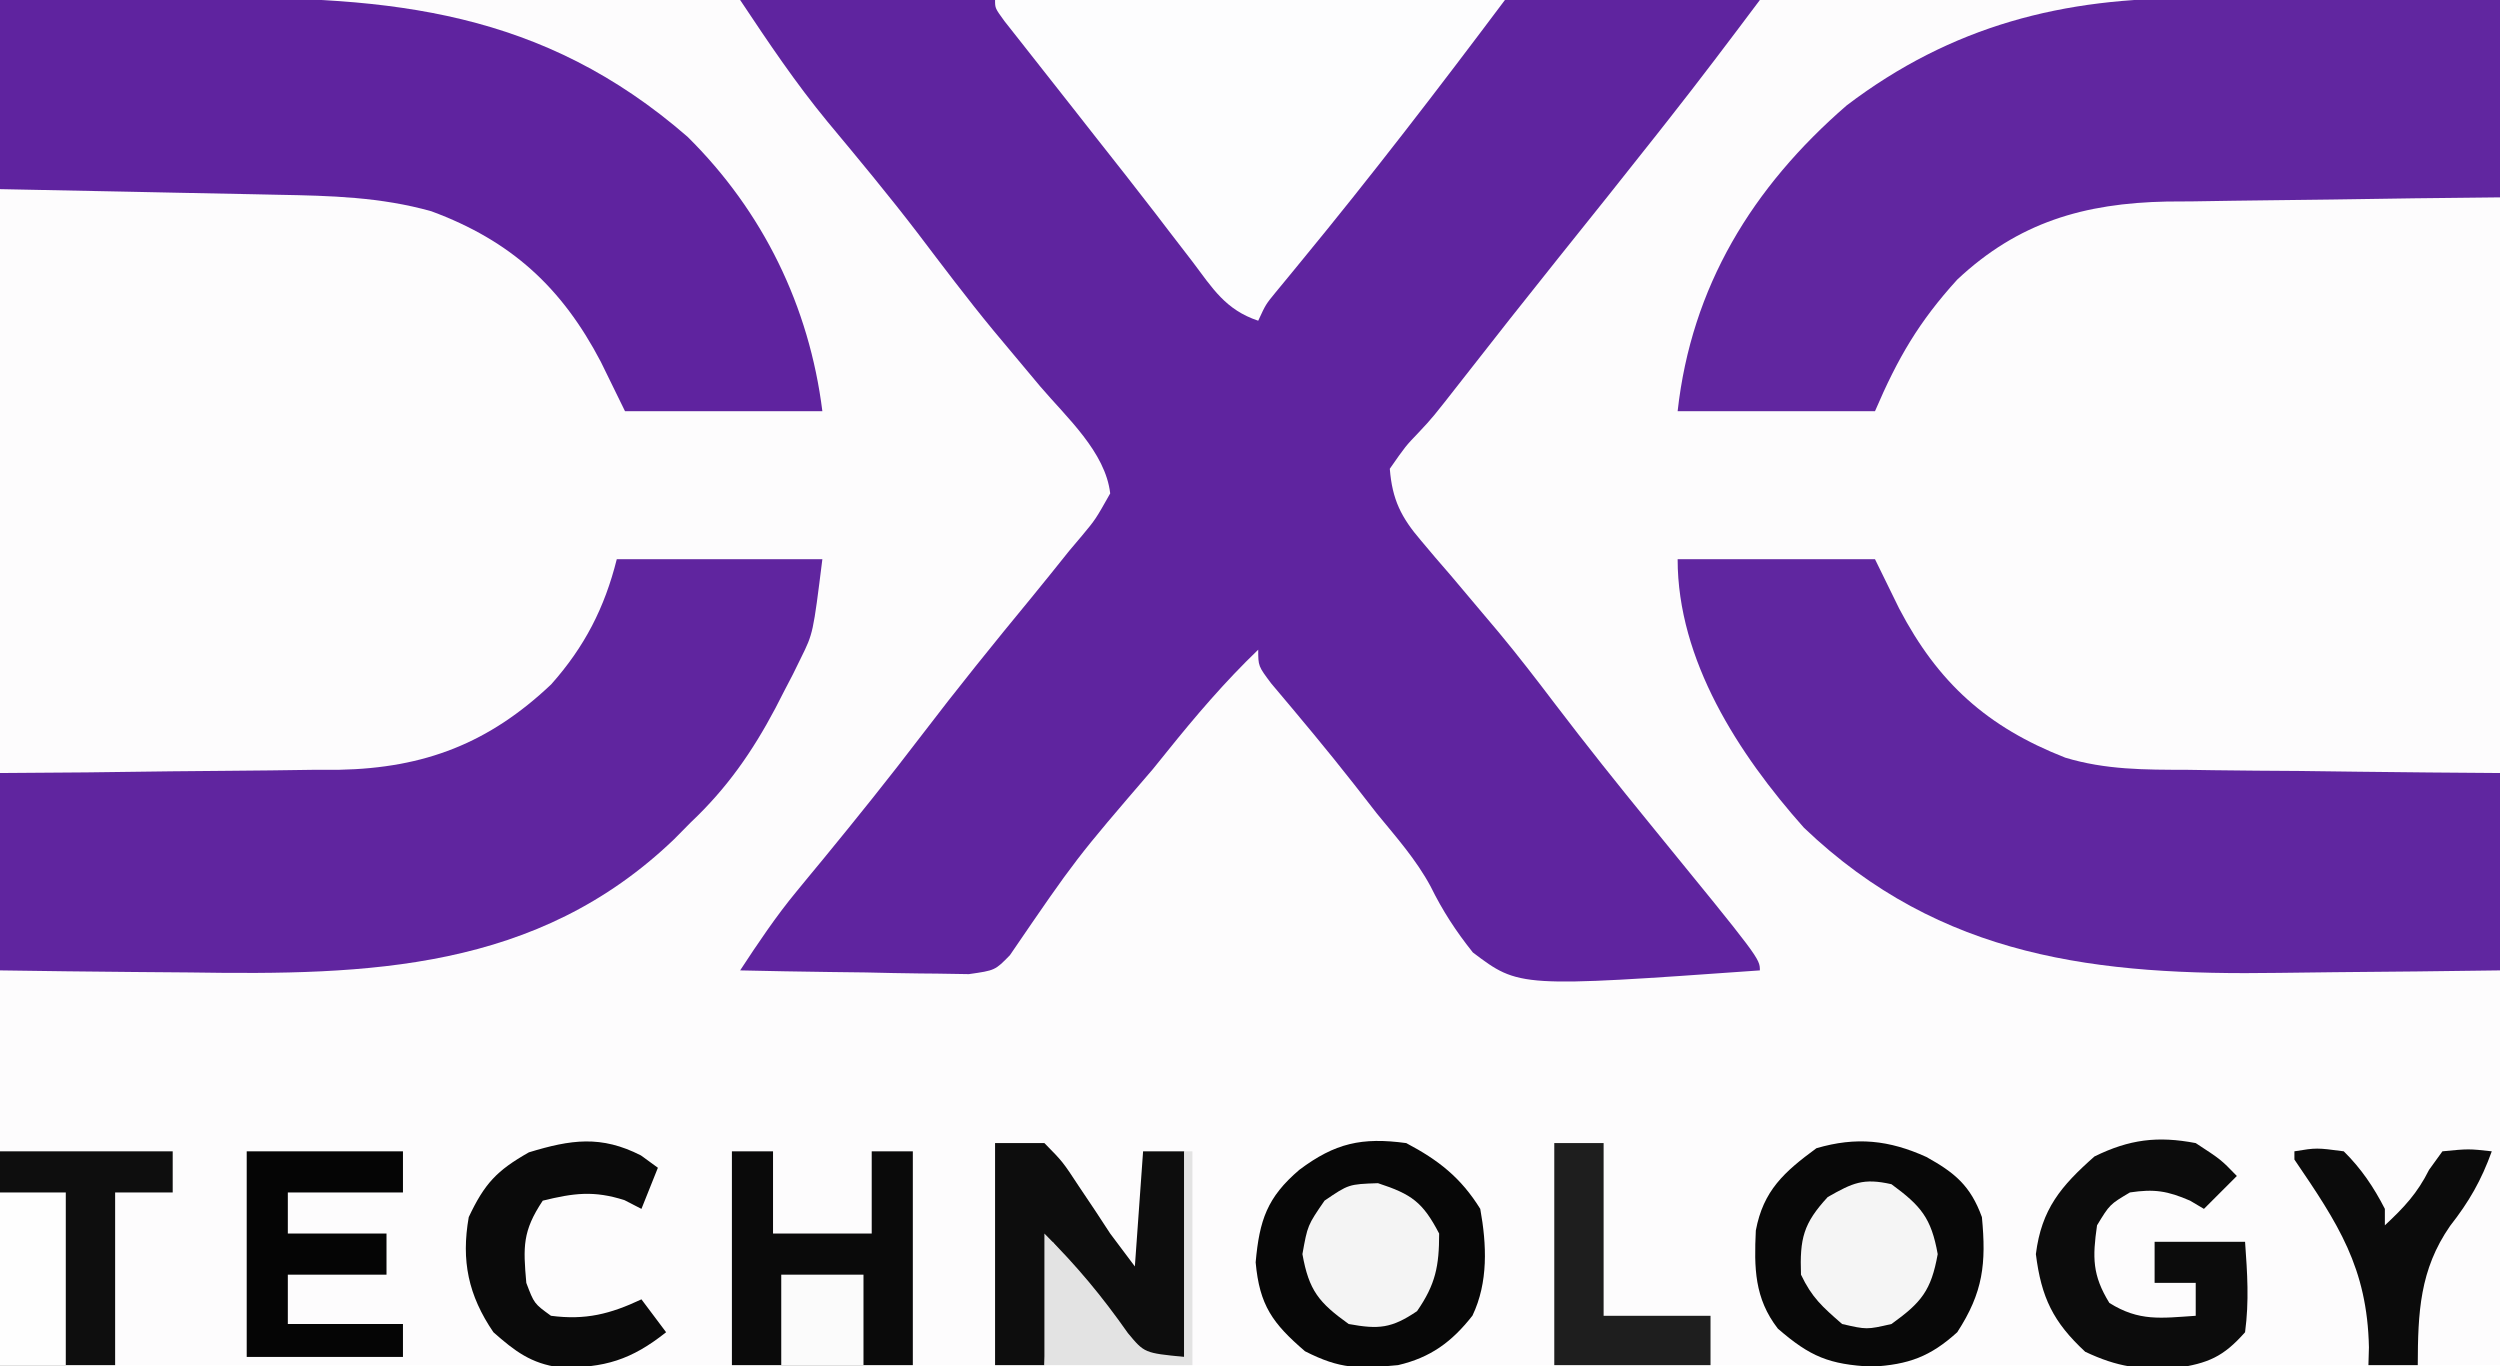
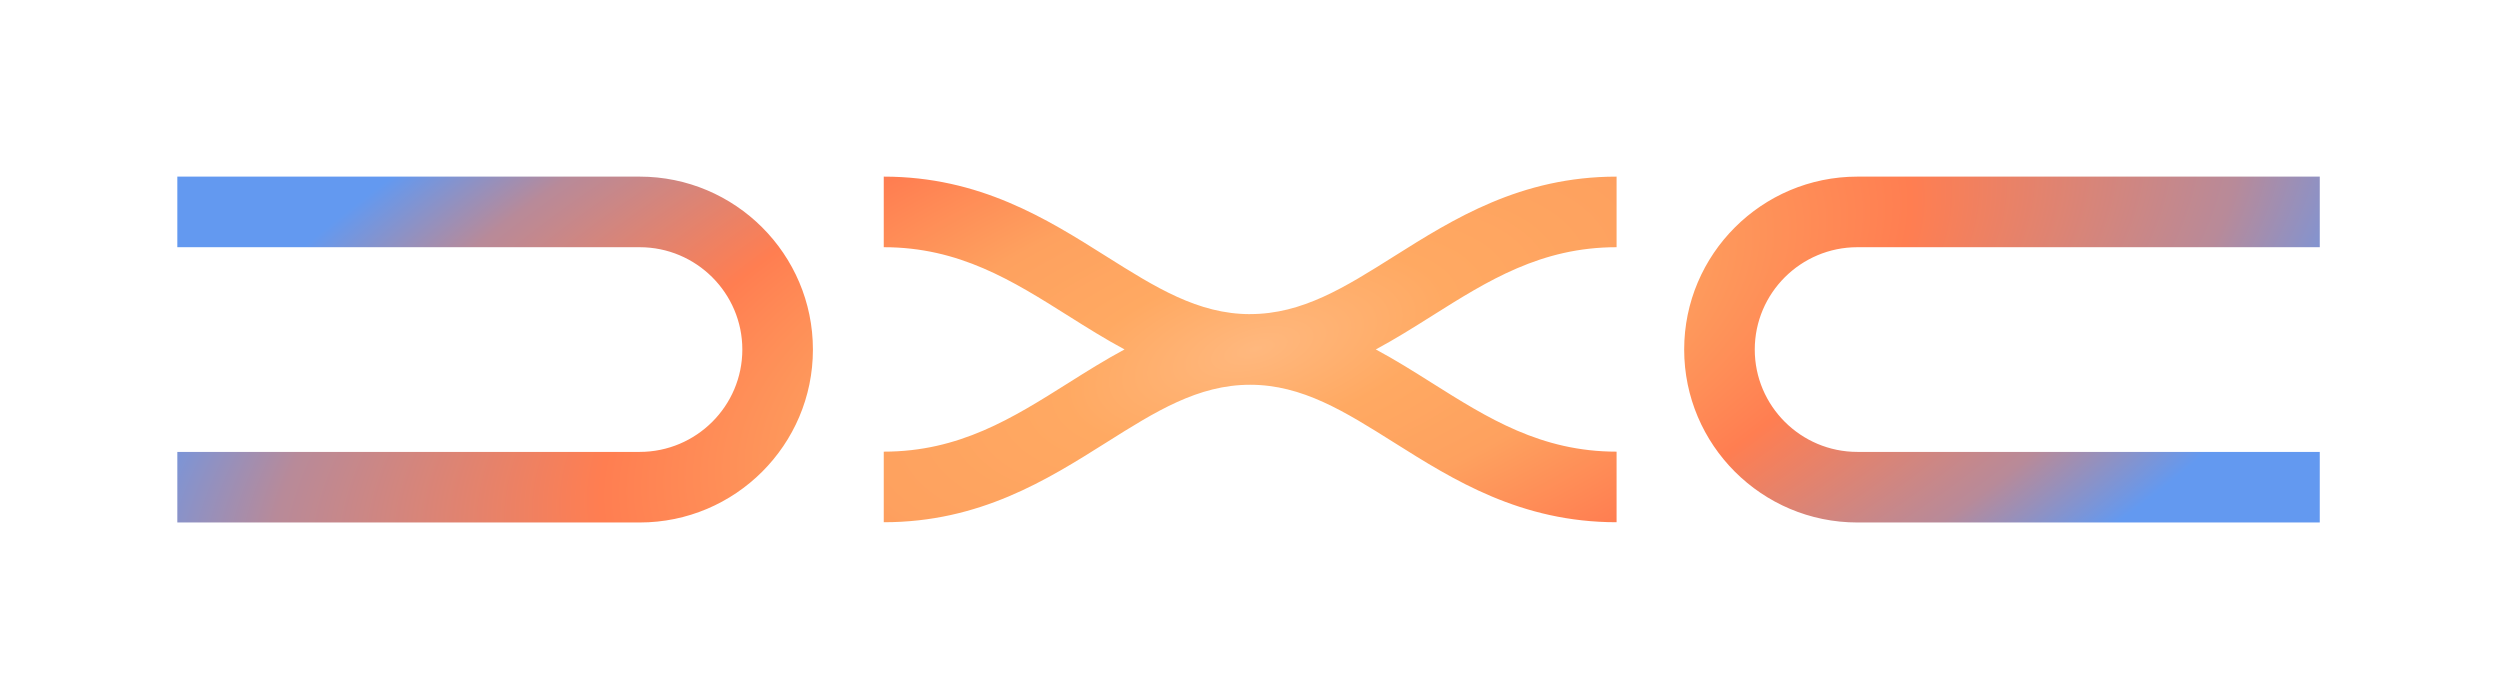
- <svg xmlns="http://www.w3.org/2000/svg" version="1.1" width="304" height="166">
-   <path d="M0 0 C100.32 0 200.64 0 304 0 C304 54.78 304 109.56 304 166 C203.68 166 103.36 166 0 166 C0 111.22 0 56.44 0 0 Z " fill="#FDFCFD" transform="translate(0,0)" />
-   <path d="M0 0 C40.92 0 81.84 0 124 0 C120.33 4.893 116.66 9.762 112.875 14.562 C112.408 15.155 111.942 15.748 111.461 16.359 C107.499 21.385 103.502 26.382 99.497 31.373 C95.543 36.307 91.629 41.272 87.74 46.258 C84.193 50.794 84.193 50.794 82.539 52.558 C80.918 54.249 80.918 54.249 79 57 C79.295 60.761 80.381 62.92 82.809 65.75 C83.386 66.434 83.962 67.118 84.557 67.823 C85.177 68.541 85.798 69.26 86.438 70 C87.728 71.529 89.017 73.058 90.305 74.59 C90.939 75.341 91.572 76.093 92.226 76.867 C94.588 79.707 96.83 82.618 99.062 85.562 C102.845 90.537 106.735 95.409 110.688 100.25 C124 116.563 124 116.563 124 118 C94.736 120.074 94.736 120.074 89.102 115.82 C87.043 113.242 85.419 110.751 83.963 107.792 C82.211 104.533 79.775 101.791 77.438 98.938 C76.521 97.766 75.607 96.593 74.695 95.418 C71.42 91.235 68.01 87.168 64.582 83.109 C63 81 63 81 63 79 C58.946 82.897 55.394 87.055 51.875 91.438 C51.313 92.133 50.751 92.829 50.172 93.546 C40.834 104.405 40.834 104.405 32.802 116.156 C31 118 31 118 27.814 118.454 C26.531 118.433 25.248 118.412 23.926 118.391 C23.242 118.385 22.558 118.379 21.854 118.373 C19.672 118.351 17.493 118.301 15.312 118.25 C13.833 118.23 12.353 118.212 10.873 118.195 C7.248 118.151 3.624 118.082 0 118 C2.178 114.68 4.351 111.432 6.883 108.371 C7.405 107.736 7.927 107.1 8.465 106.445 C9.013 105.783 9.561 105.12 10.125 104.438 C14.163 99.515 18.142 94.566 22 89.5 C26.359 83.778 30.871 78.193 35.447 72.643 C36.981 70.774 38.491 68.888 40 67 C40.517 66.387 41.035 65.775 41.568 65.144 C43.218 63.161 43.218 63.161 45 60 C44.419 54.963 39.703 50.759 36.5 47 C35.218 45.471 33.938 43.941 32.66 42.41 C32.033 41.659 31.405 40.907 30.758 40.133 C27.584 36.282 24.592 32.299 21.574 28.324 C18.051 23.726 14.348 19.268 10.64 14.818 C6.693 10.027 3.49 5.235 0 0 Z " fill="#5F249F" transform="translate(90,0)" />
-   <path d="M0 0 C1.073 0.003 2.147 0.006 3.253 0.009 C6.645 0.02 10.037 0.045 13.43 0.07 C15.745 0.08 18.06 0.089 20.375 0.098 C26.018 0.118 31.661 0.157 37.305 0.195 C37.305 8.115 37.305 16.035 37.305 24.195 C32.156 24.251 32.156 24.251 26.902 24.309 C23.556 24.355 20.21 24.406 16.864 24.458 C14.549 24.491 12.234 24.519 9.919 24.542 C6.58 24.576 3.241 24.628 -0.098 24.684 C-1.636 24.693 -1.636 24.693 -3.205 24.703 C-13.265 24.906 -21.274 27.228 -28.695 34.195 C-33.359 39.326 -35.913 43.703 -38.695 50.195 C-46.615 50.195 -54.535 50.195 -62.695 50.195 C-61.015 35.07 -53.63 22.963 -42.133 13.008 C-29.401 3.337 -15.786 -0.16 0 0 Z " fill="#6126A0" transform="translate(266.6953,-0.1953125)" />
-   <path d="M0 0 C7.92 0 15.84 0 24 0 C25.454 2.97 25.454 2.97 26.938 6 C31.659 15.023 37.624 20.4 47.131 24.129 C52.028 25.616 56.829 25.603 61.914 25.609 C63.01 25.626 64.105 25.642 65.234 25.659 C68.698 25.708 72.161 25.729 75.625 25.75 C77.988 25.778 80.352 25.808 82.715 25.84 C88.477 25.917 94.237 25.957 100 26 C100 33.92 100 41.84 100 50 C93.296 50.093 86.593 50.172 79.889 50.22 C77.615 50.24 75.341 50.267 73.067 50.302 C51.17 50.629 32.039 48.598 15.352 32.645 C7.38 23.68 0 12.27 0 0 Z " fill="#6026A0" transform="translate(204,68)" />
-   <path d="M0 0 C8.25 0 16.5 0 25 0 C23.873 9.016 23.873 9.016 22.398 12 C22.077 12.655 21.755 13.311 21.424 13.986 C21.078 14.651 20.732 15.315 20.375 16 C20.015 16.701 19.656 17.401 19.285 18.123 C16.475 23.432 13.384 27.86 9 32 C8.335 32.673 7.67 33.346 6.984 34.039 C-9.687 50.051 -30.227 50.591 -51.938 50.25 C-54.182 50.23 -56.426 50.212 -58.67 50.195 C-64.114 50.155 -69.556 50.077 -75 50 C-75 42.08 -75 34.16 -75 26 C-69.76 25.961 -69.76 25.961 -64.414 25.922 C-61.005 25.883 -57.596 25.838 -54.187 25.792 C-51.83 25.764 -49.474 25.743 -47.117 25.729 C-43.715 25.707 -40.315 25.661 -36.914 25.609 C-35.351 25.608 -35.351 25.608 -33.756 25.606 C-23.375 25.401 -15.531 22.372 -7.98 15.223 C-3.917 10.662 -1.475 5.899 0 0 Z " fill="#60259F" transform="translate(75,68)" />
-   <path d="M0 0 C6.277 -0.069 12.552 -0.129 18.829 -0.165 C20.958 -0.18 23.087 -0.2 25.215 -0.226 C47.567 -0.494 65.976 1.304 83.602 16.629 C92.794 25.717 98.409 37.27 100 50 C92.08 50 84.16 50 76 50 C75.031 48.02 74.061 46.04 73.062 44 C68.317 34.931 62.14 29.272 52.457 25.691 C46.265 23.949 40.174 23.798 33.789 23.684 C32.821 23.663 31.853 23.642 30.855 23.621 C27.779 23.556 24.702 23.496 21.625 23.438 C19.533 23.394 17.44 23.351 15.348 23.307 C10.232 23.199 5.116 23.1 0 23 C0 15.41 0 7.82 0 0 Z " fill="#5F239F" transform="translate(0,0)" />
-   <path d="M0 0 C20.46 0 40.92 0 62 0 C53.923 10.77 45.757 21.402 37.203 31.795 C36.671 32.444 36.138 33.093 35.59 33.762 C35.114 34.339 34.638 34.916 34.148 35.51 C32.913 37.015 32.913 37.015 32 39 C28.01 37.67 26.444 35.05 24 31.812 C23.016 30.534 22.031 29.255 21.047 27.977 C20.543 27.318 20.04 26.66 19.521 25.981 C17.126 22.861 14.686 19.776 12.25 16.688 C11.342 15.532 10.435 14.375 9.527 13.219 C7.94 11.195 6.348 9.175 4.754 7.156 C3.793 5.934 3.793 5.934 2.812 4.688 C1.987 3.641 1.987 3.641 1.145 2.574 C0 1 0 1 0 0 Z " fill="#FDFDFE" transform="translate(121,0)" />
-   <path d="M0 0 C3.455 1.922 5.36 3.49 6.75 7.312 C7.286 12.946 6.916 16.45 3.75 21.312 C0.473 24.283 -2.174 25.253 -6.625 25.5 C-11.827 25.231 -14.121 24.291 -18.062 20.875 C-20.921 17.182 -20.952 13.484 -20.742 8.941 C-19.835 4.097 -17.308 1.822 -13.375 -1.062 C-8.534 -2.486 -4.534 -2.059 0 0 Z " fill="#080808" transform="translate(234.25,140.6875)" />
-   <path d="M0 0 C3.95 2.087 6.648 4.213 9 8 C9.786 12.337 9.988 16.939 8.051 20.98 C5.539 24.19 2.936 26.085 -1 27 C-5.802 27.457 -8.002 27.508 -12.312 25.312 C-16.252 21.923 -17.845 19.732 -18.312 14.5 C-17.854 9.367 -16.916 6.593 -13 3.25 C-8.654 -0.009 -5.394 -0.733 0 0 Z " fill="#070707" transform="translate(171,139)" />
-   <path d="M0 0 C1.65 0 3.3 0 5 0 C5 3.3 5 6.6 5 10 C8.96 10 12.92 10 17 10 C17 6.7 17 3.4 17 0 C18.65 0 20.3 0 22 0 C22 8.58 22 17.16 22 26 C14.74 26 7.48 26 0 26 C0 17.42 0 8.84 0 0 Z " fill="#0A0A0A" transform="translate(89,140)" />
-   <path d="M0 0 C6.93 0 13.86 0 21 0 C21 1.65 21 3.3 21 5 C18.69 5 16.38 5 14 5 C14 11.93 14 18.86 14 26 C9.38 26 4.76 26 0 26 C0 17.42 0 8.84 0 0 Z " fill="#0E0E0E" transform="translate(0,140)" />
-   <path d="M0 0 C1.98 0 3.96 0 6 0 C8.23 2.266 8.23 2.266 10.188 5.25 C11.168 6.712 11.168 6.712 12.168 8.203 C12.773 9.126 13.377 10.049 14 11 C14.99 12.32 15.98 13.64 17 15 C17.33 10.38 17.66 5.76 18 1 C19.65 1 21.3 1 23 1 C23 9.25 23 17.5 23 26 C18 26 18 26 16.423 24.715 C15.988 24.128 15.553 23.542 15.105 22.938 C14.625 22.306 14.145 21.674 13.65 21.023 C13.168 20.356 12.685 19.688 12.188 19 C11.685 18.332 11.183 17.665 10.666 16.977 C9.43 15.328 8.213 13.665 7 12 C6.67 16.95 6.34 21.9 6 27 C4.02 27 2.04 27 0 27 C0 18.09 0 9.18 0 0 Z " fill="#0D0D0D" transform="translate(121,139)" />
-   <path d="M0 0 C3.062 2 3.062 2 5 4 C3.68 5.32 2.36 6.64 1 8 C0.443 7.67 -0.114 7.34 -0.688 7 C-3.432 5.813 -5.04 5.556 -8 6 C-10.457 7.457 -10.457 7.457 -12 10 C-12.558 13.906 -12.584 16.051 -10.5 19.438 C-6.864 21.71 -4.242 21.283 0 21 C0 19.68 0 18.36 0 17 C-1.65 17 -3.3 17 -5 17 C-5 15.35 -5 13.7 -5 12 C-1.37 12 2.26 12 6 12 C6.276 15.87 6.504 19.193 6 23 C3.348 26.001 1.514 26.772 -2.414 27.363 C-6.726 27.591 -9.497 27.238 -13.438 25.375 C-17.342 21.757 -18.779 18.771 -19.438 13.5 C-18.752 8.019 -16.38 5.219 -12.312 1.625 C-8.074 -0.454 -4.641 -0.887 0 0 Z " fill="#0C0C0C" transform="translate(267,139)" />
-   <path d="M0 0 C6.27 0 12.54 0 19 0 C19 1.65 19 3.3 19 5 C14.38 5 9.76 5 5 5 C5 6.65 5 8.3 5 10 C8.96 10 12.92 10 17 10 C17 11.65 17 13.3 17 15 C13.04 15 9.08 15 5 15 C5 16.98 5 18.96 5 21 C9.62 21 14.24 21 19 21 C19 22.32 19 23.64 19 25 C12.73 25 6.46 25 0 25 C0 16.75 0 8.5 0 0 Z " fill="#050505" transform="translate(30,140)" />
-   <path d="M0 0 C1.021 0.743 1.021 0.743 2.062 1.5 C1.403 3.15 0.743 4.8 0.062 6.5 C-0.958 5.974 -0.958 5.974 -2 5.438 C-5.72 4.25 -8.17 4.576 -11.938 5.5 C-14.411 9.21 -14.323 11.111 -13.938 15.5 C-12.986 18.02 -12.986 18.02 -10.938 19.5 C-6.734 20.048 -3.741 19.29 0.062 17.5 C1.052 18.82 2.042 20.14 3.062 21.5 C-1.153 24.843 -4.413 25.868 -9.875 25.777 C-13.363 25.308 -15.342 23.794 -17.938 21.5 C-20.998 17.011 -21.869 12.803 -20.938 7.5 C-19.019 3.433 -17.544 1.844 -13.625 -0.375 C-8.515 -1.934 -4.846 -2.474 0 0 Z " fill="#0A0A0A" transform="translate(77.9375,140.5)" />
-   <path d="M0 0 C1.98 0 3.96 0 6 0 C6 6.93 6 13.86 6 21 C10.29 21 14.58 21 19 21 C19 22.98 19 24.96 19 27 C12.73 27 6.46 27 0 27 C0 18.09 0 9.18 0 0 Z " fill="#1E1E1E" transform="translate(189,139)" />
-   <path d="M0 0 C2.688 -0.438 2.688 -0.438 6 0 C8.107 2.074 9.656 4.371 11 7 C11 7.66 11 8.32 11 9 C13.327 6.833 14.942 5.116 16.375 2.25 C16.911 1.508 17.448 0.765 18 0 C21.188 -0.312 21.188 -0.312 24 0 C22.732 3.523 21.239 6.127 18.938 9.062 C15.222 14.414 15.022 19.627 15 26 C13.02 26 11.04 26 9 26 C9.021 25.285 9.041 24.569 9.062 23.832 C8.862 14.141 5.301 8.788 0 1 C0 0.67 0 0.34 0 0 Z " fill="#0B0B0B" transform="translate(279,140)" />
-   <path d="M0 0 C4.102 1.343 5.444 2.304 7.438 6.125 C7.438 10.08 7.006 12.304 4.75 15.562 C1.66 17.65 0.099 17.798 -3.562 17.125 C-7.198 14.517 -8.396 13.055 -9.188 8.625 C-8.562 5.125 -8.562 5.125 -6.5 2.125 C-3.562 0.125 -3.562 0.125 0 0 Z " fill="#F4F4F4" transform="translate(167.5625,143.875)" />
-   <path d="M0 0 C3.58 2.625 4.839 4.097 5.625 8.5 C4.834 12.93 3.635 14.392 0 17 C-3 17.688 -3 17.688 -6 17 C-8.438 14.873 -9.662 13.793 -11 11 C-11.151 6.621 -10.732 4.793 -7.75 1.562 C-4.688 -0.177 -3.434 -0.773 0 0 Z " fill="#F5F5F5" transform="translate(230,144)" />
-   <path d="M0 0 C2.64 0 5.28 0 8 0 C8 6.93 8 13.86 8 21 C5.36 21 2.72 21 0 21 C0 14.07 0 7.14 0 0 Z " fill="#FEFEFE" transform="translate(0,145)" />
-   <path d="M0 0 C0.33 0 0.66 0 1 0 C1 8.58 1 17.16 1 26 C-4.94 26 -10.88 26 -17 26 C-17 20.72 -17 15.44 -17 10 C-13.035 13.965 -10.016 17.59 -6.844 22.109 C-4.838 24.522 -4.838 24.522 0 25 C0 16.75 0 8.5 0 0 Z " fill="#E3E3E3" transform="translate(144,140)" />
-   <path d="M0 0 C3.3 0 6.6 0 10 0 C10 3.63 10 7.26 10 11 C6.7 11 3.4 11 0 11 C0 7.37 0 3.74 0 0 Z " fill="#FBFBFB" transform="translate(95,155)" />
+ <svg xmlns="http://www.w3.org/2000/svg" width="860" height="240" viewBox="0 0 860 240" fill="none">
+   <path d="M220.055 60.758C252.905 60.758 279.643 87.439 279.644 120.247C279.644 153.055 252.905 179.735 220.055 179.735H61V155.455H220.055C239.522 155.455 255.362 139.657 255.362 120.247C255.362 100.836 239.522 85.04 220.055 85.04H61V60.758H220.055ZM798 85.039H638.945C619.478 85.039 603.638 100.836 603.638 120.247C603.638 139.657 619.478 155.454 638.945 155.454H798V179.735H638.945C606.08 179.735 579.357 153.054 579.356 120.247C579.356 87.439 606.095 60.757 638.945 60.757H798V85.039ZM556.104 85.039C530.11 85.039 511.856 96.537 492.531 108.706C486.261 112.662 479.906 116.647 473.278 120.204C479.905 123.76 486.261 127.744 492.531 131.701C511.856 143.87 530.11 155.368 556.104 155.368V179.649C523.097 179.649 499.987 165.095 479.591 152.254C462.637 141.585 447.997 132.358 430.058 132.358C412.118 132.358 397.478 141.571 380.524 152.254C360.128 165.095 337.018 179.649 304.011 179.649V155.368C330.006 155.368 348.259 143.87 367.584 131.701C373.854 127.744 380.211 123.76 386.838 120.204C380.211 116.647 373.854 112.662 367.584 108.706C348.259 96.537 330.006 85.039 304.011 85.039V60.757C337.018 60.757 360.128 75.312 380.524 88.166C397.478 98.836 412.118 108.063 430.058 108.063V108.048C447.997 108.048 462.637 98.836 479.591 88.153C499.987 75.312 523.097 60.758 556.104 60.757V85.039Z" fill="url(#paint0_radial_1679_944)" />
+   <defs>
+     <radialGradient id="paint0_radial_1679_944" cx="0" cy="0" r="1" gradientTransform="matrix(402.422 -113.55 49.0928 173.987 432 120.032)" gradientUnits="userSpaceOnUse">
+       <stop stop-color="#FFB87E" />
+       <stop offset="0.163" stop-color="#FFA962" />
+       <stop offset="0.338" stop-color="#FEA15F" />
+       <stop offset="0.558" stop-color="#FF7E51" />
+       <stop offset="0.84" stop-color="#B88A99" />
+       <stop offset="1" stop-color="#6399F0" />
+     </radialGradient>
+   </defs>
</svg>
